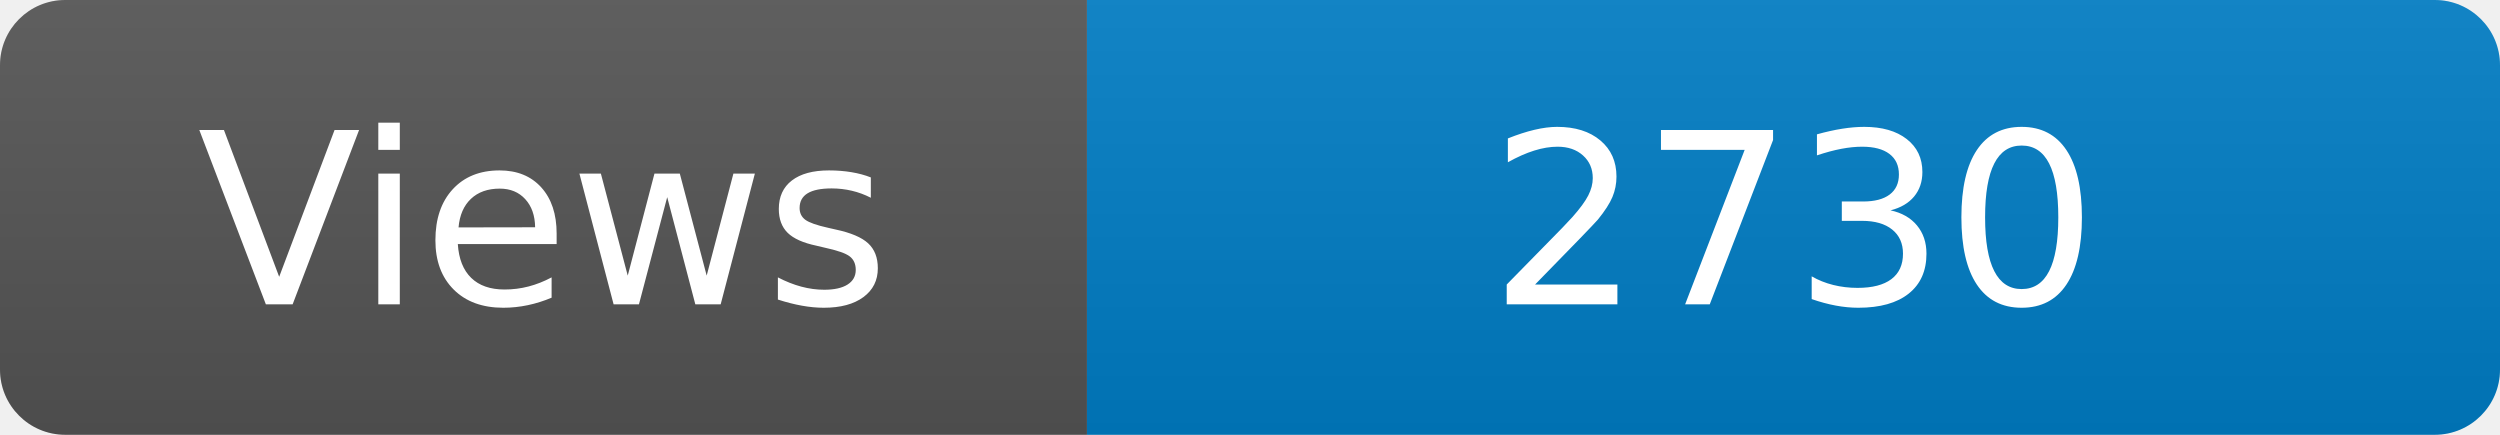
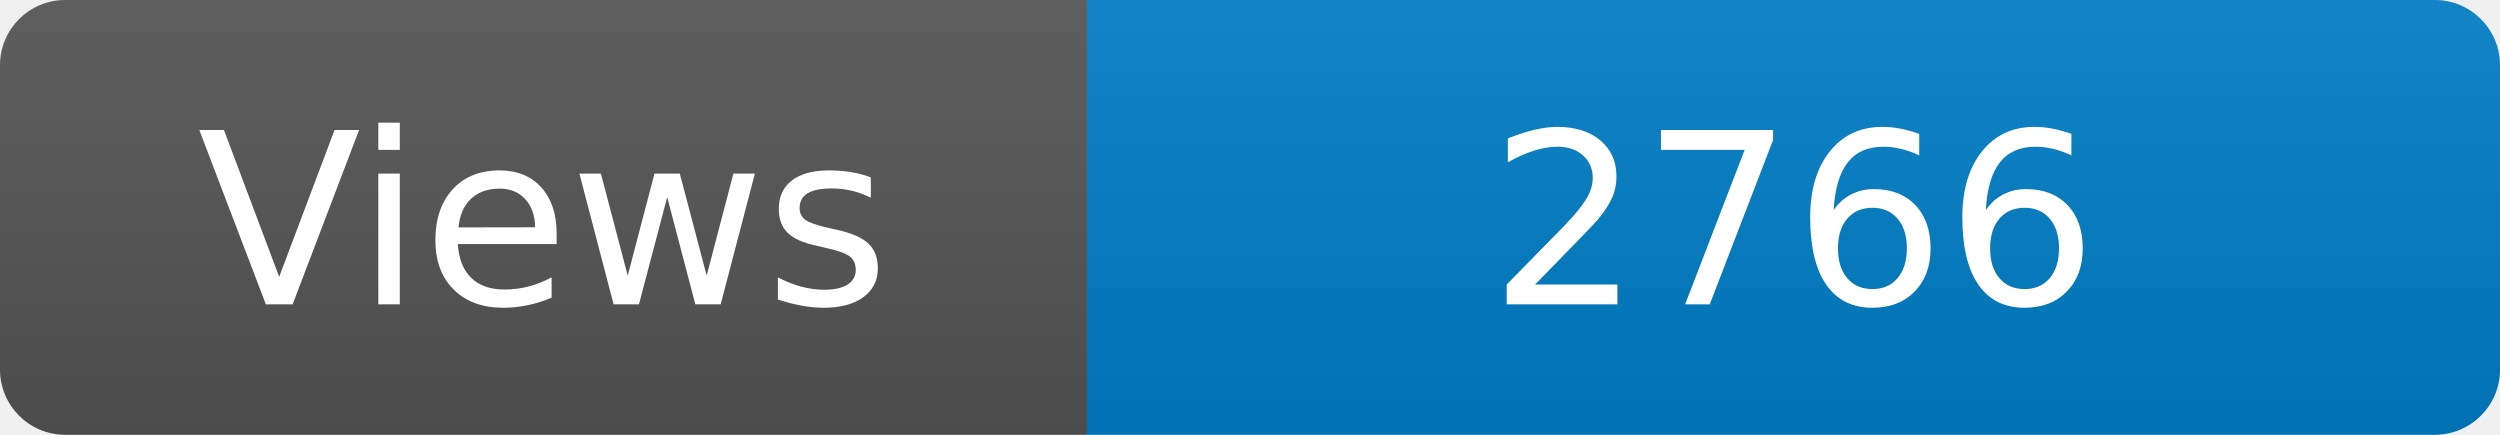
<svg xmlns="http://www.w3.org/2000/svg" width="115" height="20" role="img" aria-label="Maintained?: yes">
  <linearGradient id="s" x2="0" y2="100%">
    <stop offset="0" stop-color="#bbb" stop-opacity=".1" />
    <stop offset="1" stop-opacity=".1" />
  </linearGradient>
  <clipPath id="r">
    <rect width="115" height="20" rx="3" fill="#fff" />
  </clipPath>
  <g clip-path="url(#r)">
    <rect width="50" height="20" fill="#555" />
    <rect x="50" width="160" height="20" fill="#007ec6" />
    <rect width="115" height="20" fill="url(#s)" />
  </g>
  <g fill="#fff" text-anchor="middle" font-family="Verdana,Geneva,DejaVu Sans,sans-serif" font-size="110">
    <text x="250" y="140" transform="scale(.1)" fill="#fff">Views</text>
-     <text x="825" y="140" transform="scale(.1)" fill="#fff">2730</text>
+     <text x="825" y="140" transform="scale(.1)" fill="#fff">2766</text>
  </g>
</svg>
